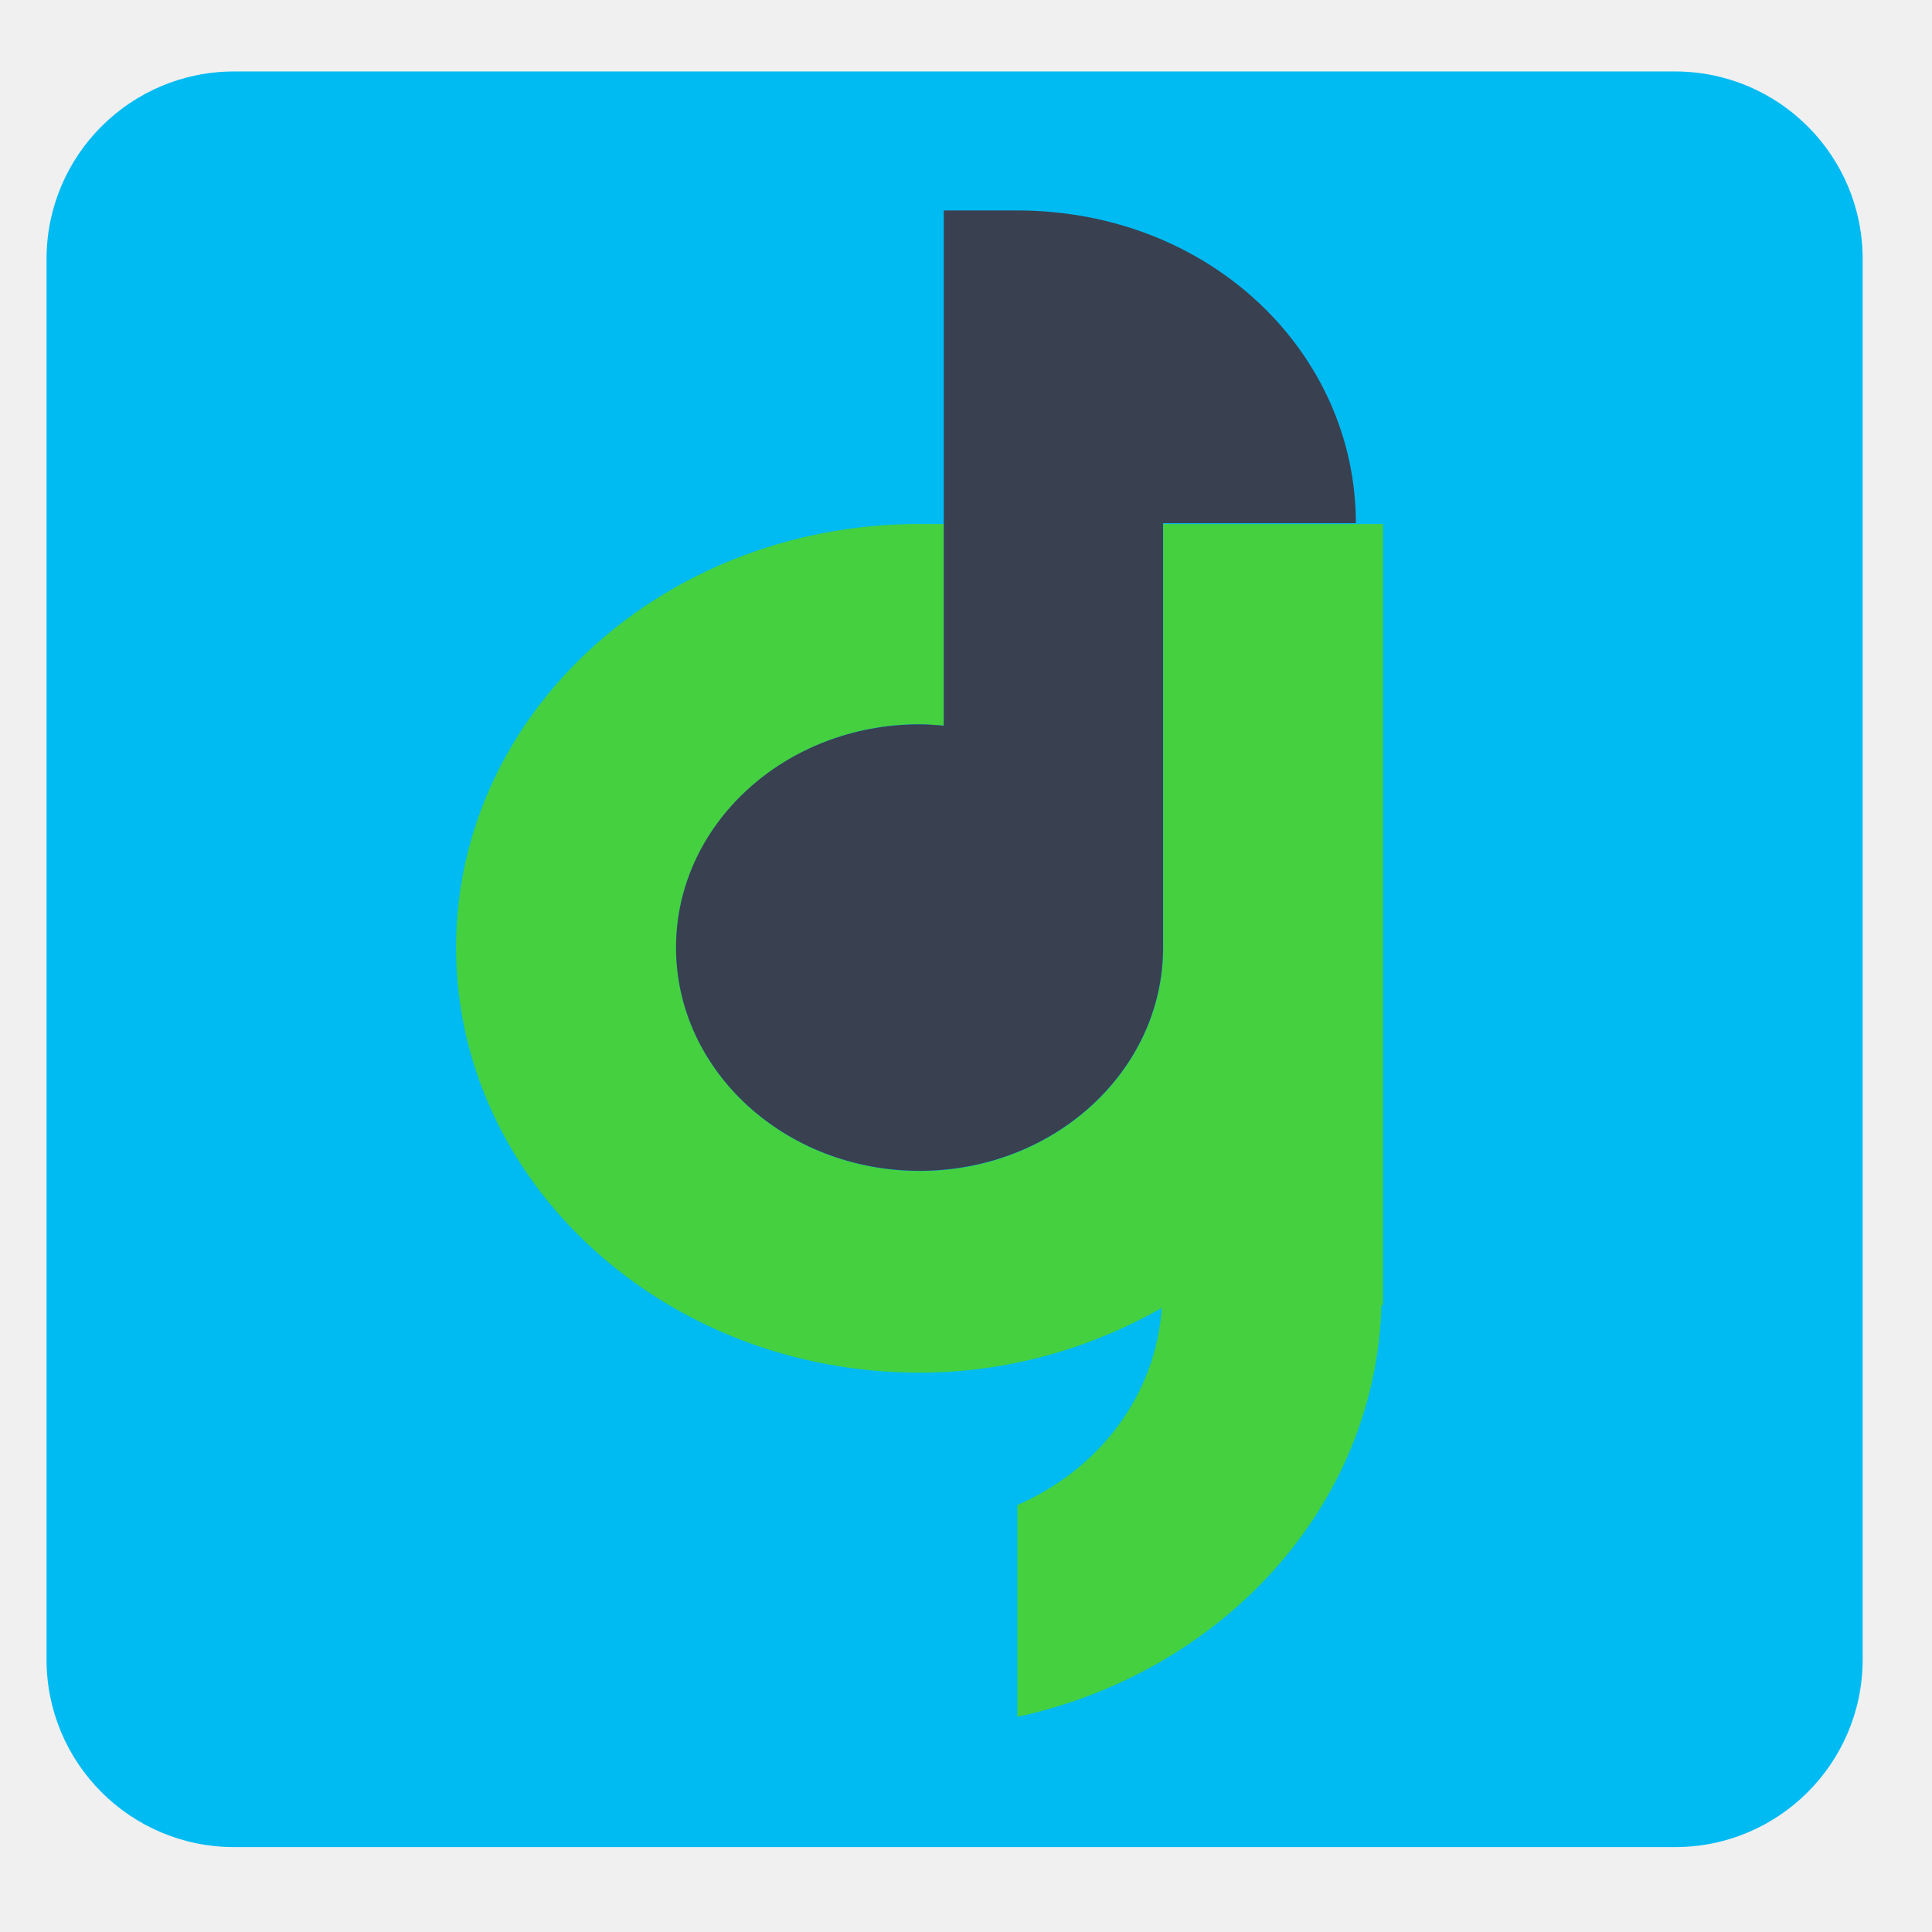
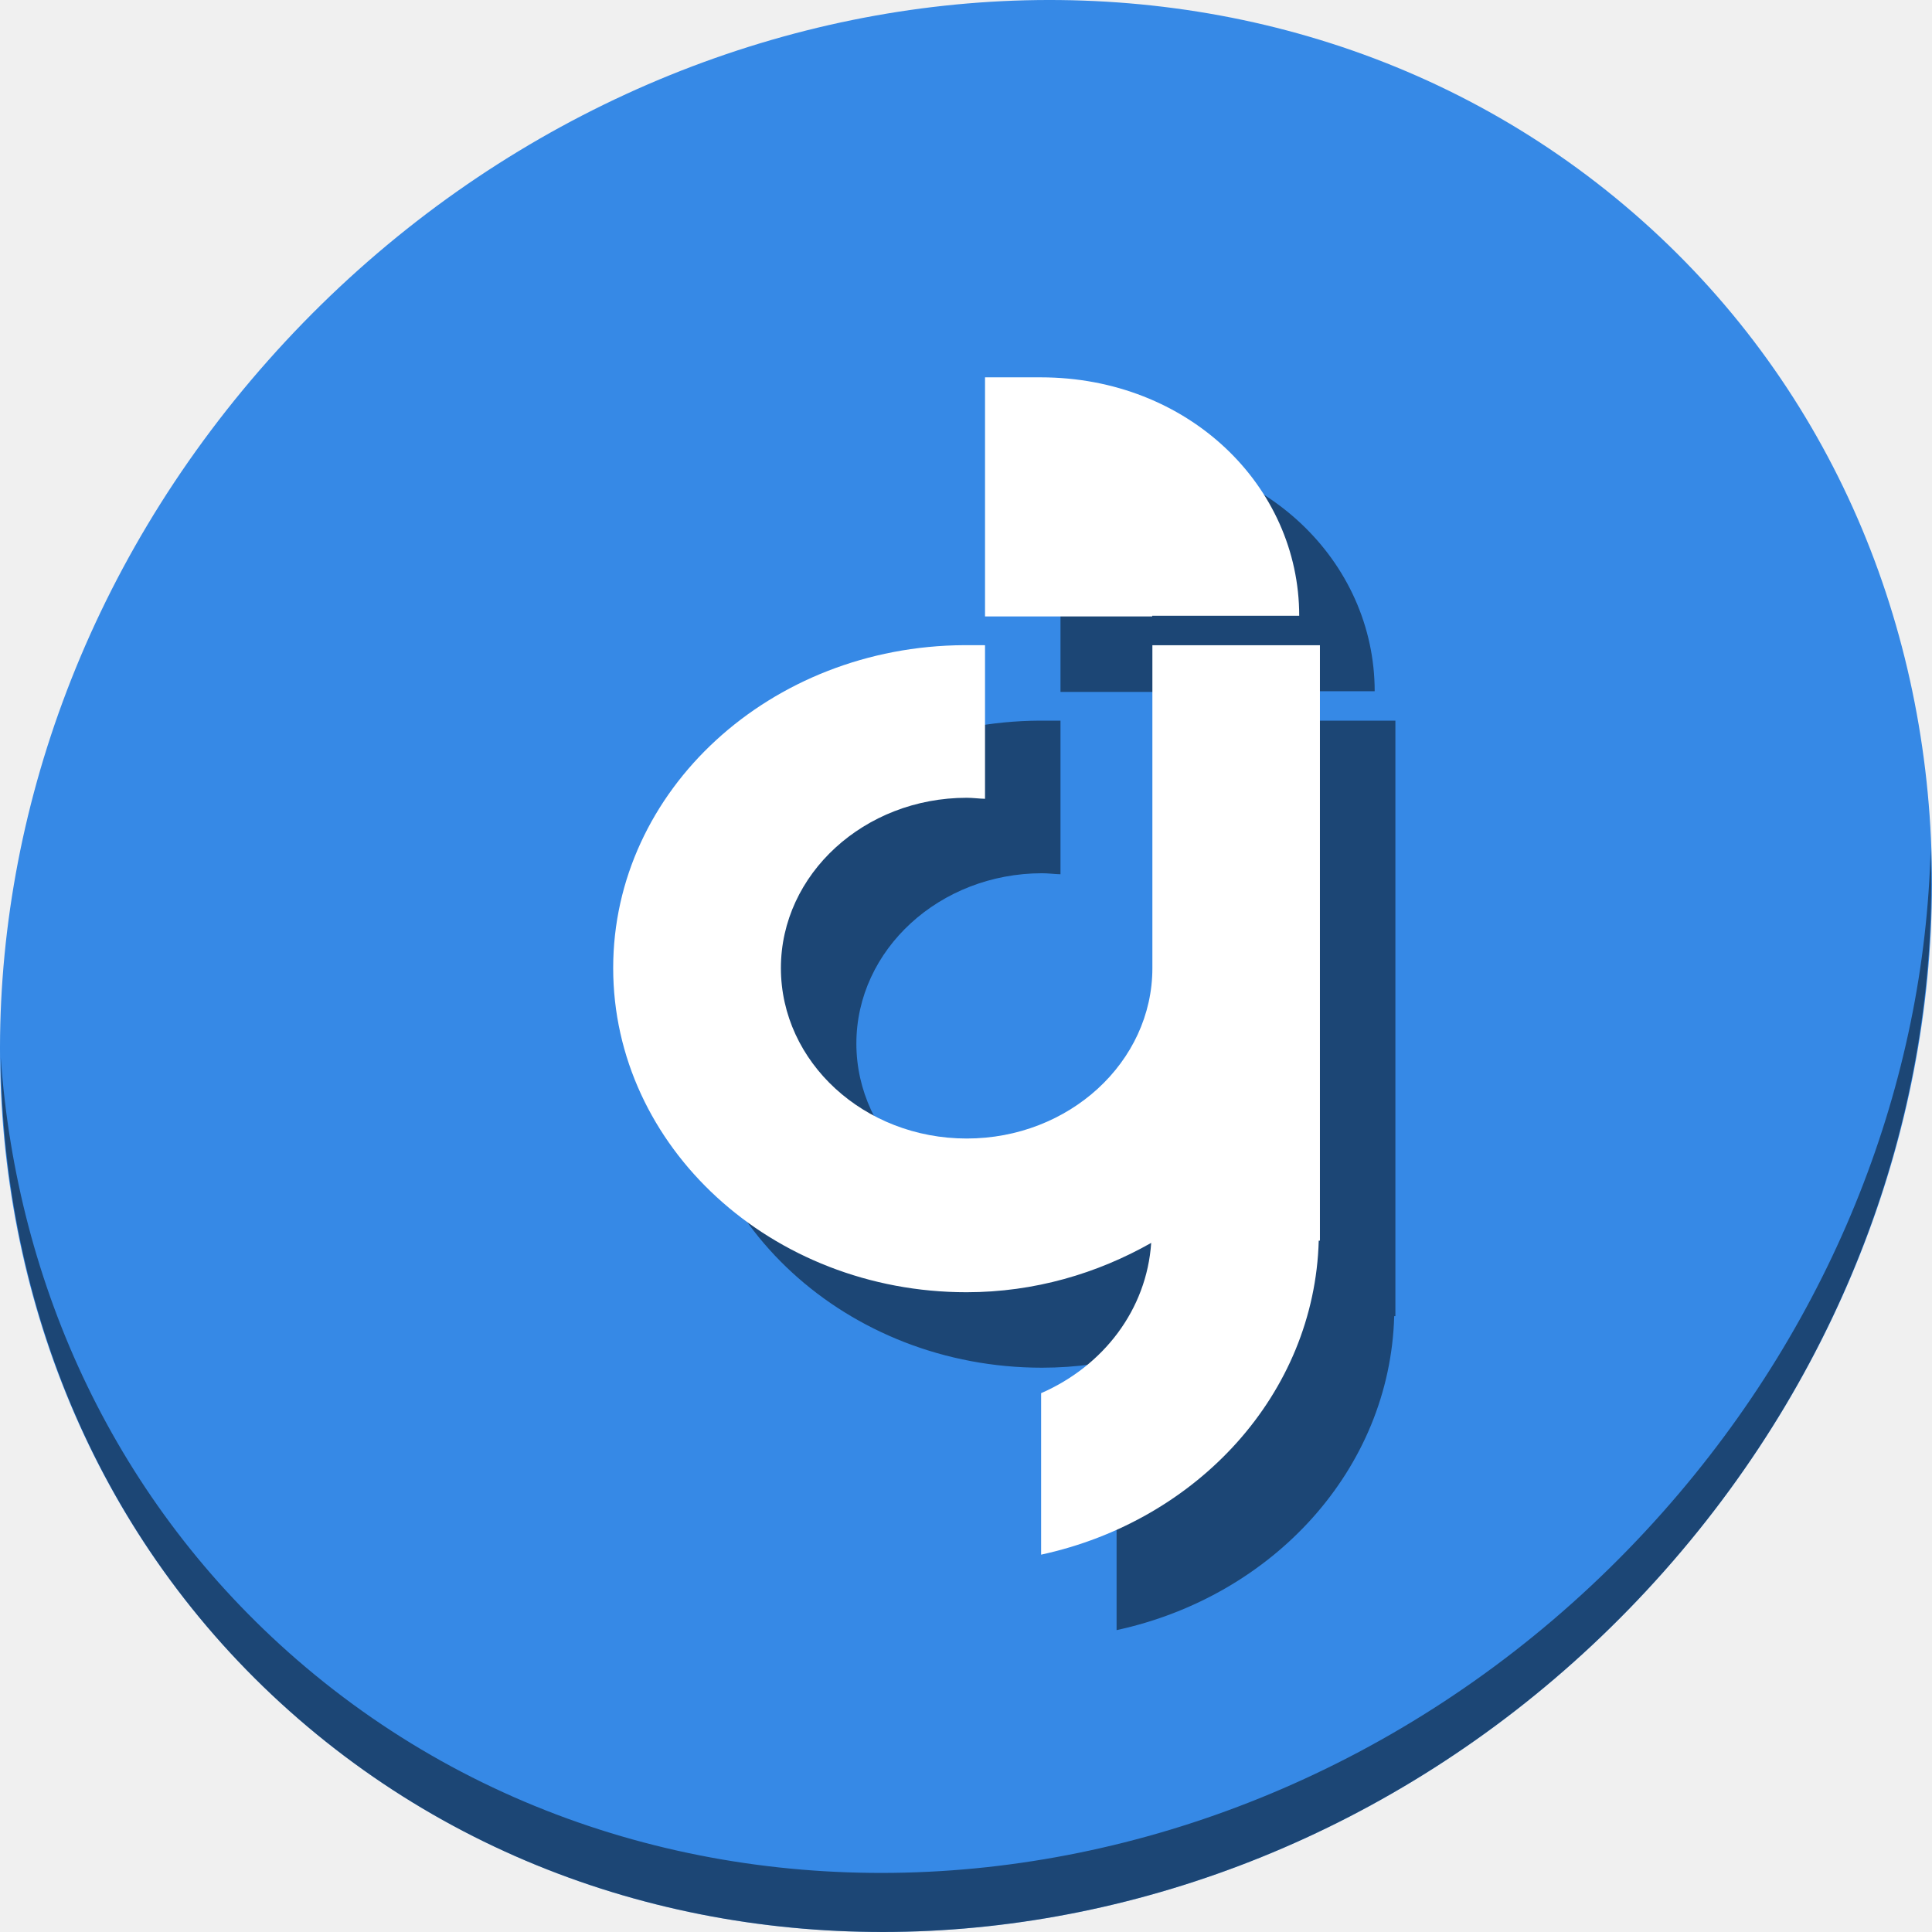
<svg xmlns="http://www.w3.org/2000/svg" xmlns:xlink="http://www.w3.org/1999/xlink" width="512" height="512" id="svg2" version="1.1">
  <defs id="defs4">
    <linearGradient x1="19.245" y1="21.031" x2="19.36" gradientUnits="userSpaceOnUse" y2="44.984" id="linearGradient2460">
      <stop offset="0" style="stop-color:#00bdf0;stop-opacity:1;" id="stop3602" />
      <stop offset="1" style="stop-color:#0093dc;stop-opacity:1;" id="stop3604" />
    </linearGradient>
    <linearGradient xlink:href="#ButtonShadow-0-1-1-5-9" id="linearGradient4114-2-6" gradientUnits="userSpaceOnUse" gradientTransform="matrix(1.03178,0,0,1.03178,-830.8641,592.6779)" x1="1012.513" y1="484.417" x2="1006.808" y2="20.626" />
    <linearGradient x1="45.448" y1="92.54" x2="45.448" y2="7.017" id="ButtonShadow-0-1-1-5-9" gradientUnits="userSpaceOnUse" gradientTransform="matrix(1.005865,0,0,0.994169,100,0)">
      <stop id="stop3750-8-9-3-6-4" style="stop-color:#000000;stop-opacity:1" offset="0" />
      <stop id="stop3752-5-6-4-2-9" style="stop-color:#000000;stop-opacity:0.588" offset="1" />
    </linearGradient>
    <linearGradient xlink:href="#ButtonShadow-0-1-1-5-9" id="linearGradient4112-2-6" gradientUnits="userSpaceOnUse" gradientTransform="matrix(1.040254,0,0,1.040254,-837.9512,592.5182)" x1="1012.513" y1="484.417" x2="1006.808" y2="20.626" />
    <linearGradient xlink:href="#ButtonShadow-0-1-1-5-9" id="linearGradient4110-6-7" gradientUnits="userSpaceOnUse" gradientTransform="matrix(1.023305,0,0,1.023305,-823.777,592.8376)" x1="1012.513" y1="484.417" x2="1006.808" y2="20.626" />
    <linearGradient xlink:href="#ButtonShadow-0-1-1-5-9" id="linearGradient4116-6-3" gradientUnits="userSpaceOnUse" gradientTransform="matrix(1.01483,0,0,1.01483,-816.69,592.9972)" x1="1012.513" y1="484.417" x2="1006.808" y2="20.626" />
    <linearGradient y2="20.626" x2="1006.808" y1="484.417" x1="1012.513" gradientTransform="matrix(1.007415,0,0,1.007415,-810.4888,593.1369)" gradientUnits="userSpaceOnUse" id="linearGradient5342-3" xlink:href="#ButtonShadow-0-1-1-5-9" />
    <linearGradient xlink:href="#linearGradient3737-9" id="linearGradient4084-8" gradientUnits="userSpaceOnUse" gradientTransform="translate(778.5998,-360.5596)" x1="993.439" y1="51.512" x2="988.786" y2="363.738" />
    <linearGradient id="linearGradient3737-9">
      <stop id="stop3739-7" style="stop-color:#ffffff;stop-opacity:1" offset="0" />
      <stop id="stop3741-4" style="stop-color:#ffffff;stop-opacity:0" offset="1" />
    </linearGradient>
    <linearGradient xlink:href="#linearGradient4046-3" id="linearGradient4086-12" gradientUnits="userSpaceOnUse" x1="1764.649" y1="155.597" x2="1763.69" y2="-55.941" />
    <linearGradient id="linearGradient4046-3">
      <stop id="stop4048-7" style="stop-color:#000000;stop-opacity:1;" offset="0" />
      <stop id="stop4050-73" style="stop-color:#ffffff;stop-opacity:0.2" offset="1" />
    </linearGradient>
    <linearGradient y2="32" x2="272" y1="288" x1="272" gradientTransform="translate(0,-4)" gradientUnits="userSpaceOnUse" id="linearGradient3876" xlink:href="#outerBackgroundGradient" />
    <linearGradient id="outerBackgroundGradient">
      <stop id="stop3864-8-6" offset="0" style="stop-color:#007dbb;stop-opacity:1;" />
      <stop id="stop3866-9-1" offset="1" style="stop-color:#00abd7;stop-opacity:1;" />
    </linearGradient>
    <linearGradient xlink:href="#outerBackgroundGradient" id="linearGradient5589" gradientUnits="userSpaceOnUse" gradientTransform="translate(571.1238,-178.0541)" x1="272" y1="288" x2="272" y2="32" />
    <linearGradient y2="32" x2="272" y1="288" x1="272" gradientTransform="translate(571.1238,-178.0541)" gradientUnits="userSpaceOnUse" id="linearGradient5614" xlink:href="#outerBackgroundGradient" />
    <radialGradient gradientUnits="userSpaceOnUse" r="236" fy="151.786" fx="256" cy="151.786" cx="256" id="radialGradient6124" xlink:href="#linearGradient2460" />
    <linearGradient xlink:href="#linearGradient3737-9" id="linearGradient7749" gradientUnits="userSpaceOnUse" gradientTransform="translate(778.5998,-360.5596)" x1="993.439" y1="51.512" x2="988.786" y2="363.738" />
    <linearGradient xlink:href="#linearGradient4046-3" id="linearGradient7751" gradientUnits="userSpaceOnUse" x1="1764.649" y1="155.597" x2="1763.69" y2="-55.941" />
    <linearGradient xlink:href="#linearGradient2460-9" id="linearGradient3157" gradientUnits="userSpaceOnUse" gradientTransform="matrix(12.10256,0,0,12.10256,-34.46825,-46.18711)" x1="18.93" y1="6.295" x2="19.36" y2="36.644" />
    <linearGradient id="linearGradient2460-9" y2="44.984" gradientUnits="userSpaceOnUse" x2="19.36" y1="21.031" x1="19.245">
      <stop id="stop3602-6" style="stop-color:#fafafa;stop-opacity:1;" offset="0" />
      <stop id="stop3604-4" style="stop-color:#f0f0f0;stop-opacity:1;" offset="1" />
    </linearGradient>
    <radialGradient gradientUnits="userSpaceOnUse" r="236" fy="151.786" fx="256" cy="151.786" cx="256" id="radialGradient6124-5" xlink:href="#linearGradient2460-7" />
    <linearGradient x1="19.245" y1="21.031" x2="19.36" gradientUnits="userSpaceOnUse" y2="44.984" id="linearGradient2460-7">
      <stop offset="0" style="stop-color:#00bdf0;stop-opacity:1;" id="stop3602-2" />
      <stop offset="1" style="stop-color:#0093dc;stop-opacity:1;" id="stop3604-5" />
    </linearGradient>
    <radialGradient gradientTransform="translate(-20,-20)" r="236" fy="151.786" fx="256" cy="151.786" cx="256" gradientUnits="userSpaceOnUse" id="radialGradient8295" xlink:href="#linearGradient2460-7" />
    <linearGradient y2="363.738" x2="988.786" y1="51.512" x1="993.439" gradientTransform="translate(778.5998,-360.5596)" gradientUnits="userSpaceOnUse" id="linearGradient4084-8-0" xlink:href="#linearGradient3737-9-9" />
    <linearGradient id="linearGradient3737-9-9">
      <stop offset="0" style="stop-color:#ffffff;stop-opacity:1" id="stop3739-7-4" />
      <stop offset="1" style="stop-color:#ffffff;stop-opacity:0" id="stop3741-4-1" />
    </linearGradient>
    <linearGradient y2="-55.941" x2="1763.69" y1="155.597" x1="1764.649" gradientUnits="userSpaceOnUse" id="linearGradient4086-12-7" xlink:href="#linearGradient4046-3-0" />
    <linearGradient id="linearGradient4046-3-0">
      <stop offset="0" style="stop-color:#000000;stop-opacity:1;" id="stop4048-7-4" />
      <stop offset="1" style="stop-color:#ffffff;stop-opacity:0.2" id="stop4050-73-8" />
    </linearGradient>
    <clipPath id="clipPath-589278297">
      <g transform="translate(0,-1004.362)" id="g17">
        <path style="fill:#1890d0" d="m -24,13 c 0,1.105 -0.672,2 -1.5,2 -0.828,0 -1.5,-0.895 -1.5,-2 0,-1.105 0.672,-2 1.5,-2 0.828,0 1.5,0.895 1.5,2 z" transform="matrix(15.33333,0,0,11.5,415,878.8622)" id="path19" />
      </g>
    </clipPath>
  </defs>
  <g id="layer1" transform="translate(0,-540.3622)" />
  <g id="g2036" transform="matrix(1.1,0,0,0.44444,95.08106,256.3925)">
    <g id="g3712" style="opacity:0.4" transform="matrix(1.0526,0,0,1.2857,-1.2632,-13.429)" />
  </g>
  <g transform="translate(97.48106,231.2815)" id="g3541" />
  <g transform="translate(97.48106,231.2815)" id="g3536" />
  <g id="g4103" transform="translate(-11.98507,-592.1172)" />
  <g id="g4076" transform="translate(-605.5193,-353.9683)">
    <g transform="translate(-926.6676,684.3845)" id="g4038" />
  </g>
-   <g id="g4191" transform="matrix(1.061767,0,0,1.061767,-18.76926,-18.77578)">
-     <rect ry="46.815" y="35.521" x="29.294" height="443.185" width="453.29" id="rect3069" style="fill:#00bbf2;fill-opacity:1;stroke:none" />
-     <path style="fill:#45d03f;fill-opacity:1;fill-rule:nonzero;stroke:none" d="m 246.397,148.469 c -63.436,0.333 -114.885,47.444 -114.885,105.689 0,58.52 51.854,106.137 115.681,106.137 22.254,0 42.816,-6.16 60.443,-16.152 -1.475,21.806 -15.588,40.271 -36.035,49.193 l 0,52.866 c 51.348,-11.134 89.522,-52.75 90.882,-102.797 l 0.39,0 0,-194.922 -54.847,0 0,105.689 c 0,30.786 -27.286,55.801 -60.776,55.801 -33.605,0 -60.834,-25.016 -60.834,-55.801 0,-30.728 27.286,-55.744 60.834,-55.744 1.981,0 4.005,0.289 5.986,0.333 l 0,-50.278 m -6.84,0" id="path55" />
-     <path style="fill:#394050;fill-opacity:1;fill-rule:nonzero;stroke:none" d="m 253.236,70.24 0,128.565 c -1.923,-0.174 -4.005,-0.333 -6.044,-0.333 -33.605,0 -60.776,24.973 -60.776,55.7 0,30.786 27.228,55.744 60.776,55.744 33.547,0 60.776,-24.973 60.776,-55.744 l 0,-105.906 48.123,0 c 0,-42.527 -36.324,-78.056 -84.62,-78.056 l -18.249,0 m 0,0.174" id="path57" />
+   <g id="g916">
+     <path style="fill:#3689e6;fill-opacity:1;stroke-width:11.11" d="M 432.913,56.474 C 535.106,145.049 538.74,306.174 441.03,416.373 343.32,526.572 181.28,544.101 79.087,455.526 -23.106,366.951 -26.74,205.826 70.97,95.627 168.68,-14.572 330.72,-32.101 432.913,56.474 Z" id="path27" />
+     <path style="opacity:1;fill:#000000;fill-opacity:0.49;stroke-width:11.11" d="M 511.636,224.904 C 510.084,286.215 486.474,349.058 440.669,400.718 342.959,510.917 180.919,528.446 78.726,439.871 30.827,398.356 4.497,340.923 0.194,280.229 0.799,346.585 27.117,410.482 79.079,455.519 c 102.193,88.575 264.241,71.037 361.943,-39.153 49.705,-56.058 73.005,-125.291 70.613,-191.462 z" id="path51" />
+     <g style="fill:#000000;fill-opacity:0.49" id="g906" transform="matrix(0.7624347,0,0,0.7624347,96.22575,86.27782)">
+       <path style="fill:#000000;fill-opacity:0.49;fill-rule:nonzero;stroke:none;stroke-width:1.062" d="m 235.138,137.322 c -67.355,0.353 -121.982,50.374 -121.982,112.217 0,62.135 55.057,112.693 122.826,112.693 23.629,0 45.461,-6.54 64.177,-17.15 -1.566,23.153 -16.551,42.759 -38.26,52.232 v 56.131 c 54.519,-11.822 95.052,-56.009 96.495,-109.146 h 0.415 V 137.337 h -58.235 v 112.217 c 0,32.687 -28.972,59.248 -64.53,59.248 -35.681,0 -64.591,-26.561 -64.591,-59.248 0,-32.626 28.972,-59.187 64.591,-59.187 2.103,0 4.253,0.307 6.356,0.353 v -53.383 m -7.262,0" id="path902" />
+       <path id="path904" d="m 242.385,44.23 0.016,0.031 v 83.076 h 58.111 v -0.23 h 51.096 c 0,-45.154 -38.568,-82.877 -89.848,-82.877 z" style="fill:#000000;fill-opacity:0.49;fill-rule:nonzero;stroke:none;stroke-width:1.062" />
+     </g>
+     <g transform="matrix(0.7624347,0,0,0.7624347,76.22575,66.27782)" id="g900">
+       <path id="path55" d="m 235.138,137.322 c -67.355,0.353 -121.982,50.374 -121.982,112.217 0,62.135 55.057,112.693 122.826,112.693 23.629,0 45.461,-6.54 64.177,-17.15 -1.566,23.153 -16.551,42.759 -38.26,52.232 v 56.131 c 54.519,-11.822 95.052,-56.009 96.495,-109.146 h 0.415 V 137.337 h -58.235 v 112.217 c 0,32.687 -28.972,59.248 -64.53,59.248 -35.681,0 -64.591,-26.561 -64.591,-59.248 0,-32.626 28.972,-59.187 64.591,-59.187 2.103,0 4.253,0.307 6.356,0.353 v -53.383 m -7.262,0" style="fill:#ffffff;fill-opacity:1;fill-rule:nonzero;stroke:none;stroke-width:1.062" />
+       <path style="fill:#ffffff;fill-opacity:1;fill-rule:nonzero;stroke:none;stroke-width:1.062" d="m 242.385,44.23 0.016,0.031 v 83.076 h 58.111 v -0.23 h 51.096 c 0,-45.154 -38.568,-82.877 -89.848,-82.877 z" id="path57" />
+     </g>
  </g>
</svg>
